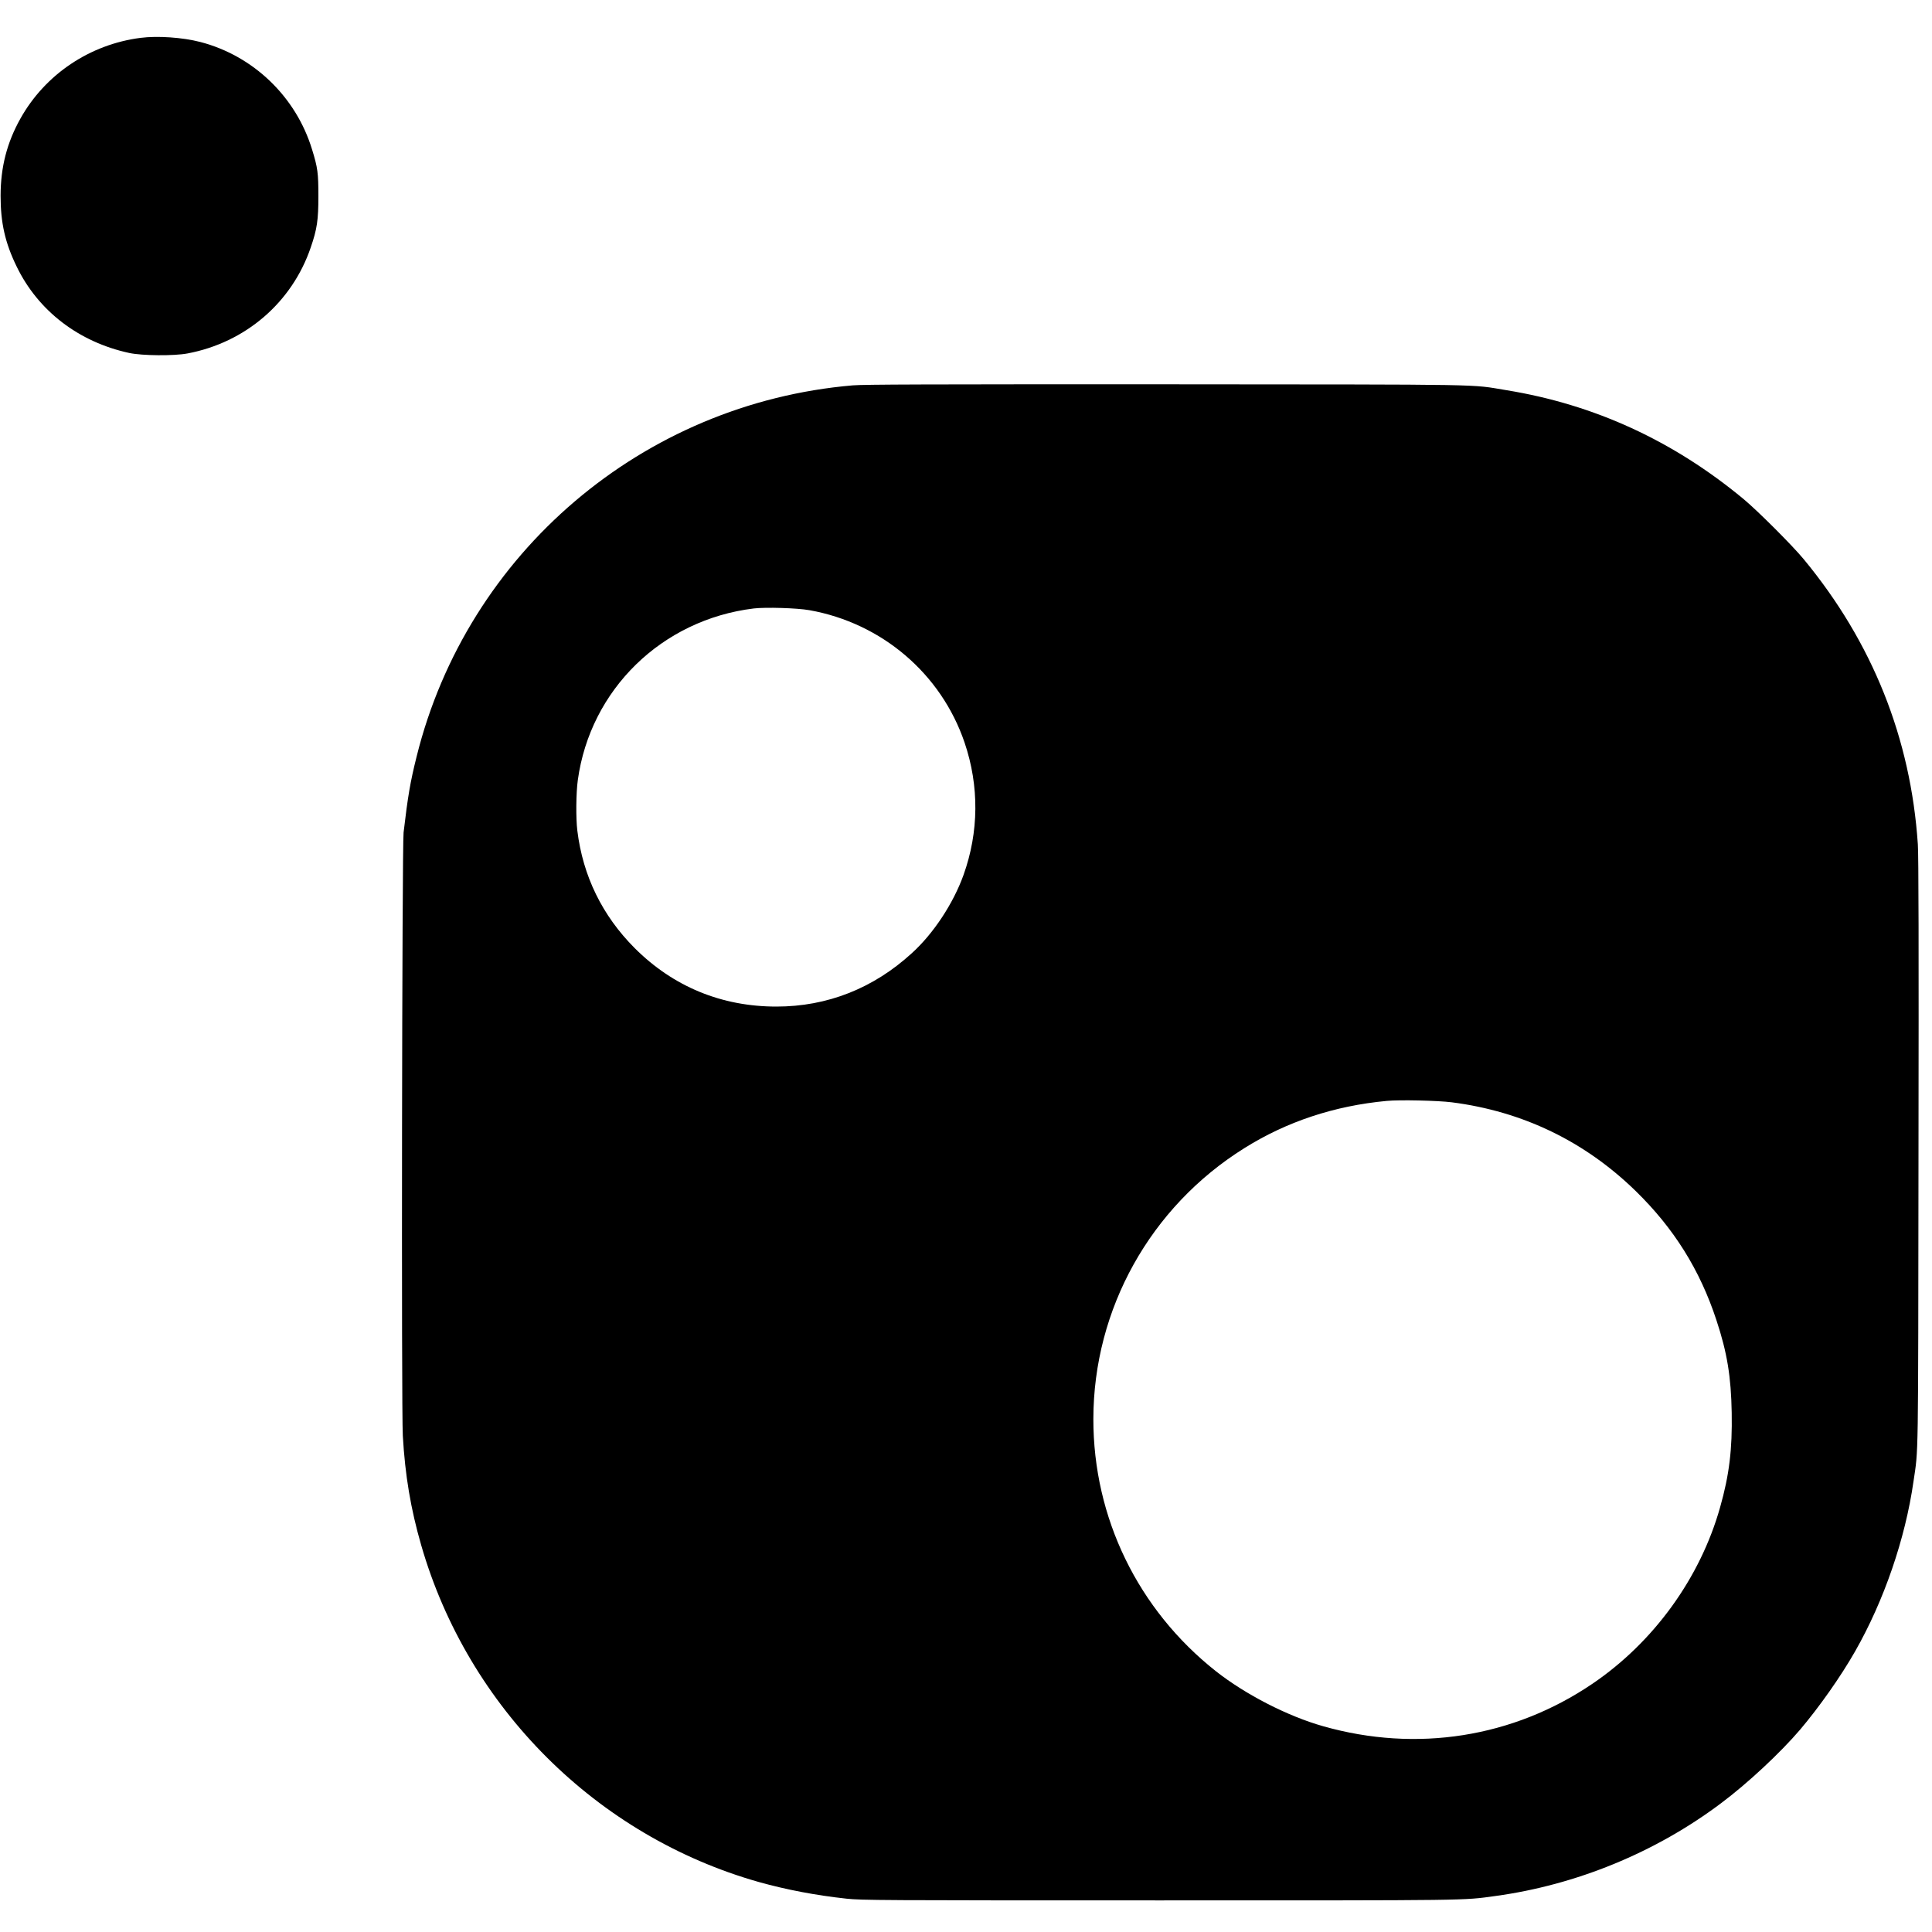
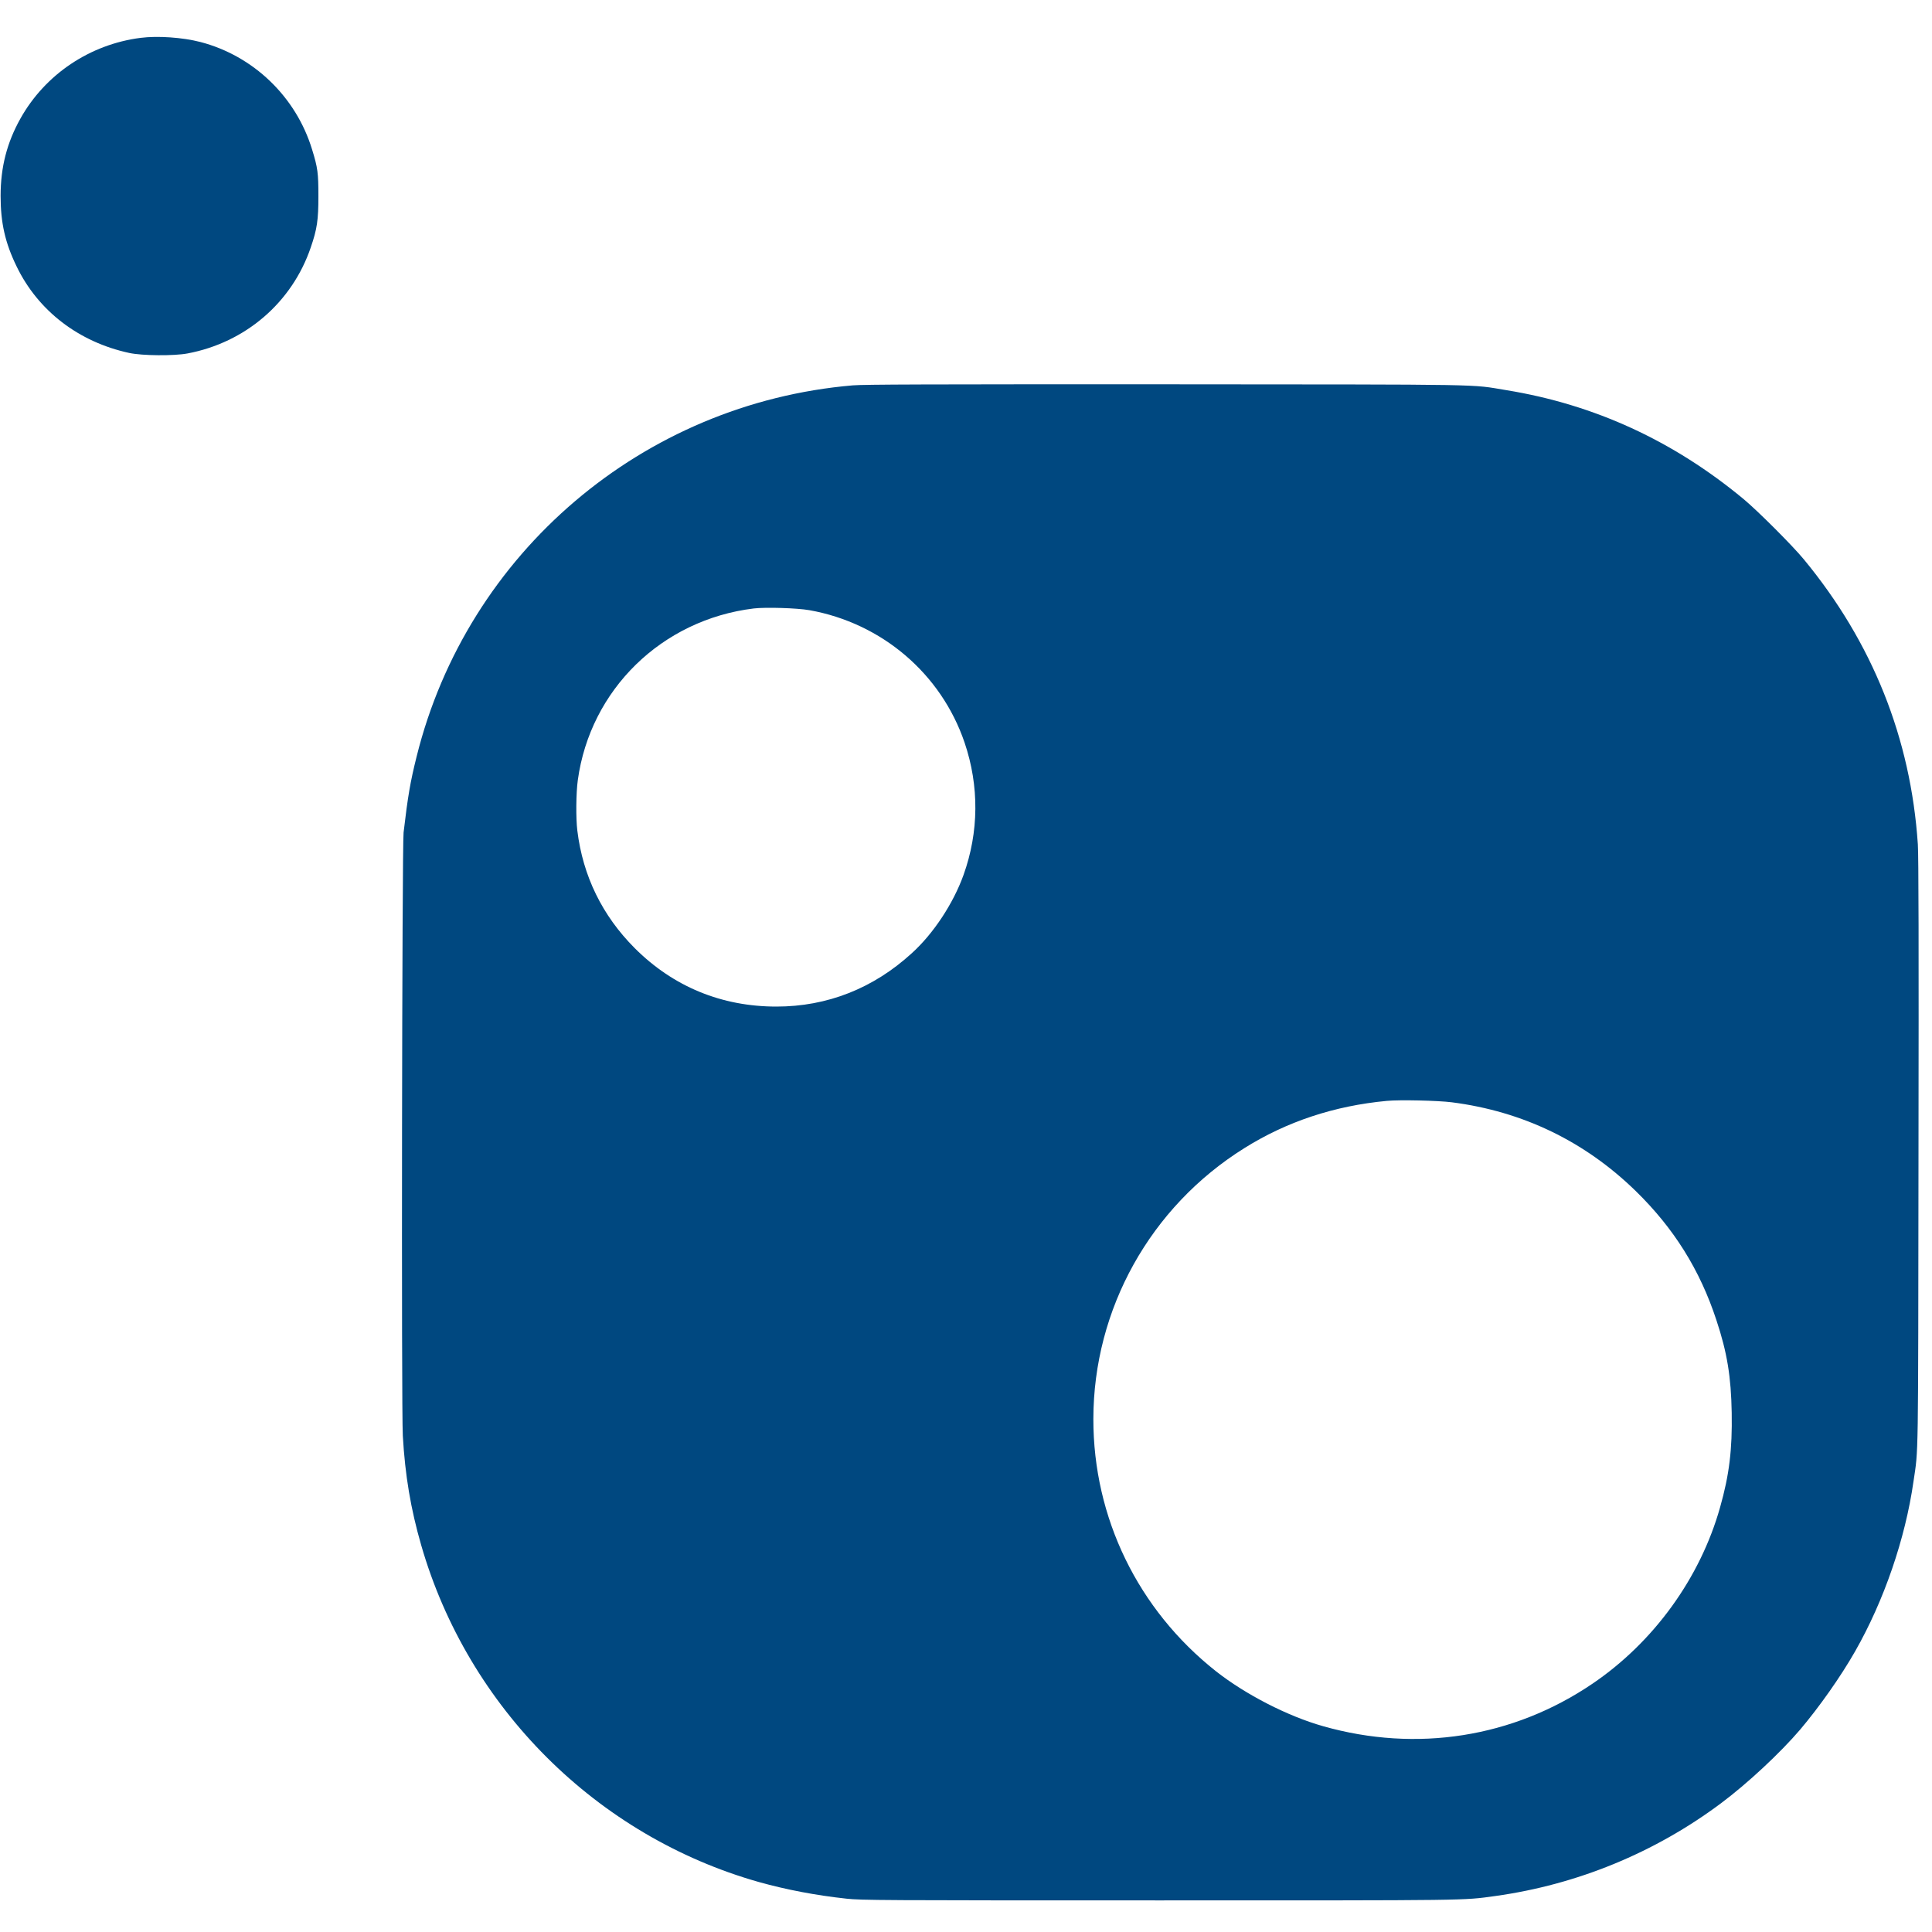
- <svg xmlns="http://www.w3.org/2000/svg" width="128px" height="128px" viewBox="0 0 128 128" version="1.1">
-   <g id="surface1">
-     <path style=" stroke:none;fill-rule:nonzero;fill:rgb(0%,0%,0%);fill-opacity:1;" d="M 9.312 2.508 C 5.957 2.938 2.992 4.926 1.355 7.852 C 0.457 9.457 0.043 11.07 0.039 12.969 C 0.039 14.758 0.336 16.086 1.102 17.656 C 2.523 20.594 5.219 22.664 8.57 23.387 C 9.43 23.57 11.52 23.586 12.418 23.418 C 16.262 22.695 19.344 20.043 20.586 16.398 C 21.008 15.176 21.094 14.574 21.094 13 C 21.094 11.469 21.051 11.117 20.676 9.906 C 19.613 6.414 16.789 3.695 13.27 2.781 C 12.094 2.477 10.445 2.363 9.312 2.508 Z M 9.312 2.508 " />
-     <path style=" stroke:none;fill-rule:nonzero;fill:rgb(0%,0%,0%);fill-opacity:1;" d="M 56.5 25.531 C 42.586 26.719 30.949 36.625 27.602 50.125 C 27.18 51.812 27.023 52.742 26.738 55.156 C 26.637 56.02 26.586 93.445 26.688 95.125 C 26.836 97.738 27.211 99.969 27.906 102.375 C 31.012 113.145 39.531 121.645 50.273 124.688 C 52.102 125.199 54.039 125.57 56.094 125.793 C 57.102 125.898 58.164 125.906 76.812 125.906 C 97.648 125.906 96.883 125.918 99.062 125.617 C 104.438 124.883 109.688 122.727 114.023 119.469 C 115.77 118.164 117.945 116.137 119.262 114.594 C 120.523 113.105 121.961 111.07 122.906 109.406 C 124.82 106.051 126.23 101.949 126.773 98.156 C 127.105 95.883 127.082 97.332 127.105 76.375 C 127.125 62.719 127.113 56.664 127.062 55.938 C 126.594 48.914 124.055 42.562 119.512 37.062 C 118.75 36.137 116.43 33.82 115.5 33.051 C 110.844 29.195 105.633 26.801 99.812 25.852 C 97.332 25.445 99.043 25.477 77.25 25.461 C 61.312 25.457 57.281 25.469 56.5 25.531 Z M 53.625 40.426 C 58.426 41.281 62.355 44.637 63.906 49.199 C 64.883 52.082 64.855 55.125 63.836 57.969 C 63.156 59.863 61.836 61.863 60.406 63.156 C 57.852 65.488 54.805 66.688 51.438 66.688 C 47.805 66.688 44.605 65.367 42.055 62.82 C 39.906 60.668 38.617 58.039 38.25 55.031 C 38.148 54.219 38.164 52.531 38.281 51.688 C 39.105 45.68 43.852 41.055 49.938 40.312 C 50.73 40.219 52.805 40.281 53.625 40.426 Z M 96.188 73.031 C 100.883 73.633 104.988 75.613 108.367 78.906 C 110.898 81.375 112.625 84.133 113.719 87.469 C 114.426 89.602 114.688 91.207 114.73 93.594 C 114.773 96.023 114.57 97.719 113.961 99.863 C 112.645 104.543 109.562 108.801 105.5 111.555 C 100.25 115.117 93.852 116.125 87.664 114.367 C 85.32 113.707 82.523 112.27 80.562 110.727 C 75.398 106.648 72.43 100.555 72.438 94.012 C 72.445 86.73 76.211 79.961 82.438 76.07 C 85.238 74.312 88.406 73.262 91.875 72.938 C 92.73 72.855 95.27 72.914 96.188 73.031 Z M 96.188 73.031 " />
+ <svg xmlns="http://www.w3.org/2000/svg" viewBox="0 0 128 128" version="1.1">
+   <g stroke="none" fill-rule="nonzero" fill="#004880" fill-opacity="1">
+     <path d="M9.313 2.508c-3.356.43-6.32 2.418-7.958 5.344C.457 9.457.043 11.07.04 12.969c0 1.789.297 3.117 1.063 4.687 1.421 2.938 4.117 5.008 7.468 5.73.86.184 2.95.2 3.848.032 3.844-.723 6.926-3.375 8.168-7.02.422-1.222.508-1.824.508-3.398 0-1.531-.043-1.883-.418-3.094-1.063-3.492-3.887-6.21-7.406-7.125-1.176-.304-2.825-.418-3.957-.273zm0 0M56.5 25.531C42.586 26.72 30.95 36.625 27.602 50.125c-.422 1.688-.579 2.617-.864 5.031-.101.864-.152 38.29-.05 39.969.148 2.613.523 4.844 1.218 7.25 3.106 10.77 11.625 19.27 22.367 22.313 1.829.511 3.766.882 5.82 1.105 1.009.105 2.071.113 20.72.113 20.835 0 20.07.012 22.25-.289a32.469 32.469 0 0 0 14.96-6.148c1.747-1.305 3.922-3.332 5.239-4.875 1.261-1.489 2.699-3.524 3.644-5.188 1.914-3.355 3.324-7.457 3.867-11.25.332-2.273.309-.824.332-21.781.02-13.656.008-19.71-.043-20.438-.468-7.023-3.007-13.374-7.55-18.874-.762-.926-3.082-3.243-4.012-4.012-4.656-3.856-9.867-6.25-15.688-7.2-2.48-.406-.769-.374-22.562-.39-15.938-.004-19.969.008-20.75.07zm-2.875 14.895c4.8.855 8.73 4.21 10.281 8.773.977 2.883.95 5.926-.07 8.77-.68 1.894-2 3.894-3.43 5.187-2.554 2.332-5.601 3.532-8.968 3.532-3.633 0-6.833-1.32-9.383-3.868-2.149-2.152-3.438-4.78-3.805-7.789-.102-.812-.086-2.5.031-3.343.824-6.008 5.57-10.633 11.657-11.376.792-.093 2.867-.03 3.687.114zM96.188 73.03c4.695.602 8.8 2.582 12.18 5.875 2.53 2.469 4.257 5.227 5.35 8.563.708 2.133.97 3.738 1.012 6.125.043 2.43-.16 4.125-.77 6.27-1.315 4.679-4.397 8.937-8.46 11.69-5.25 3.563-11.648 4.571-17.836 2.813-2.344-.66-5.14-2.097-7.102-3.64-5.164-4.079-8.132-10.172-8.124-16.715.007-7.282 3.773-14.051 10-17.942 2.8-1.757 5.968-2.808 9.437-3.132.855-.083 3.395-.024 4.313.093zm0 0" />
  </g>
</svg>
